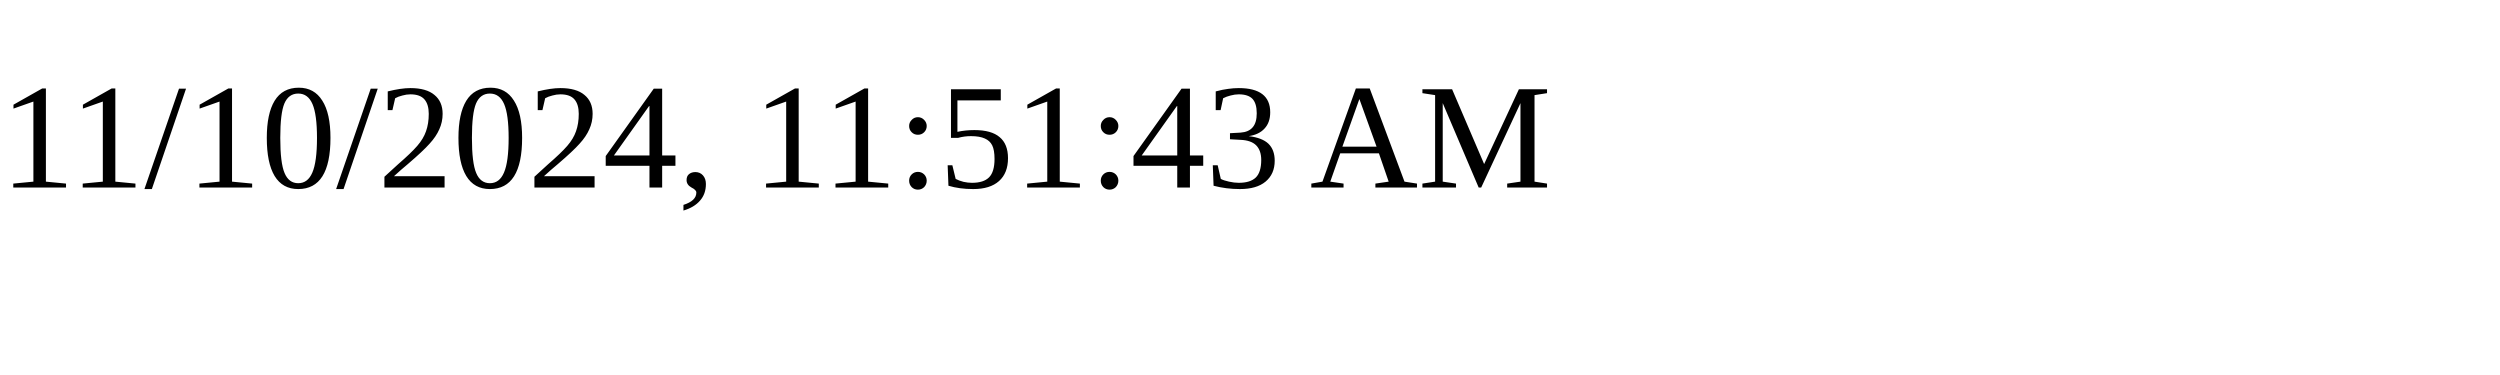
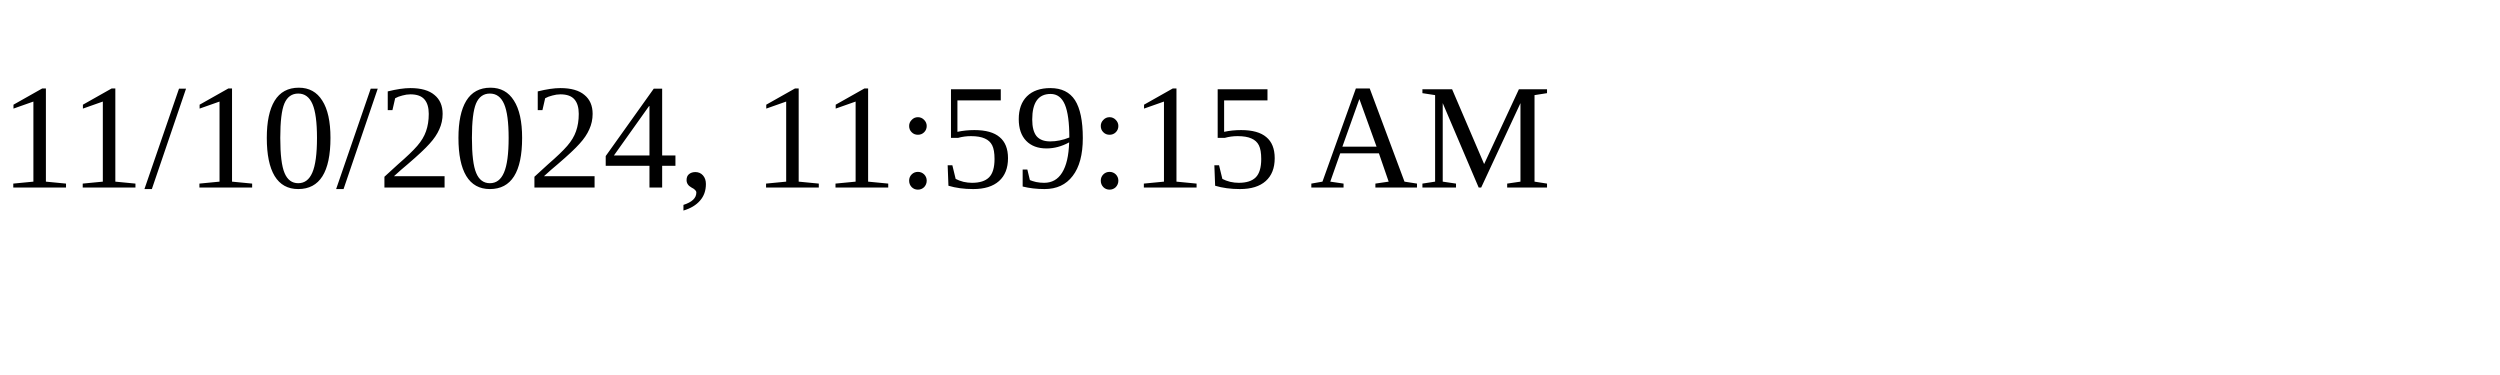
<svg xmlns="http://www.w3.org/2000/svg" height="30" width="200">
-   <text x="0" y="15">11/10/2024, 11:51:43 AM</text>
+   <text x="0" y="15">11/10/2024, 11:59:15 AM</text>
</svg>
